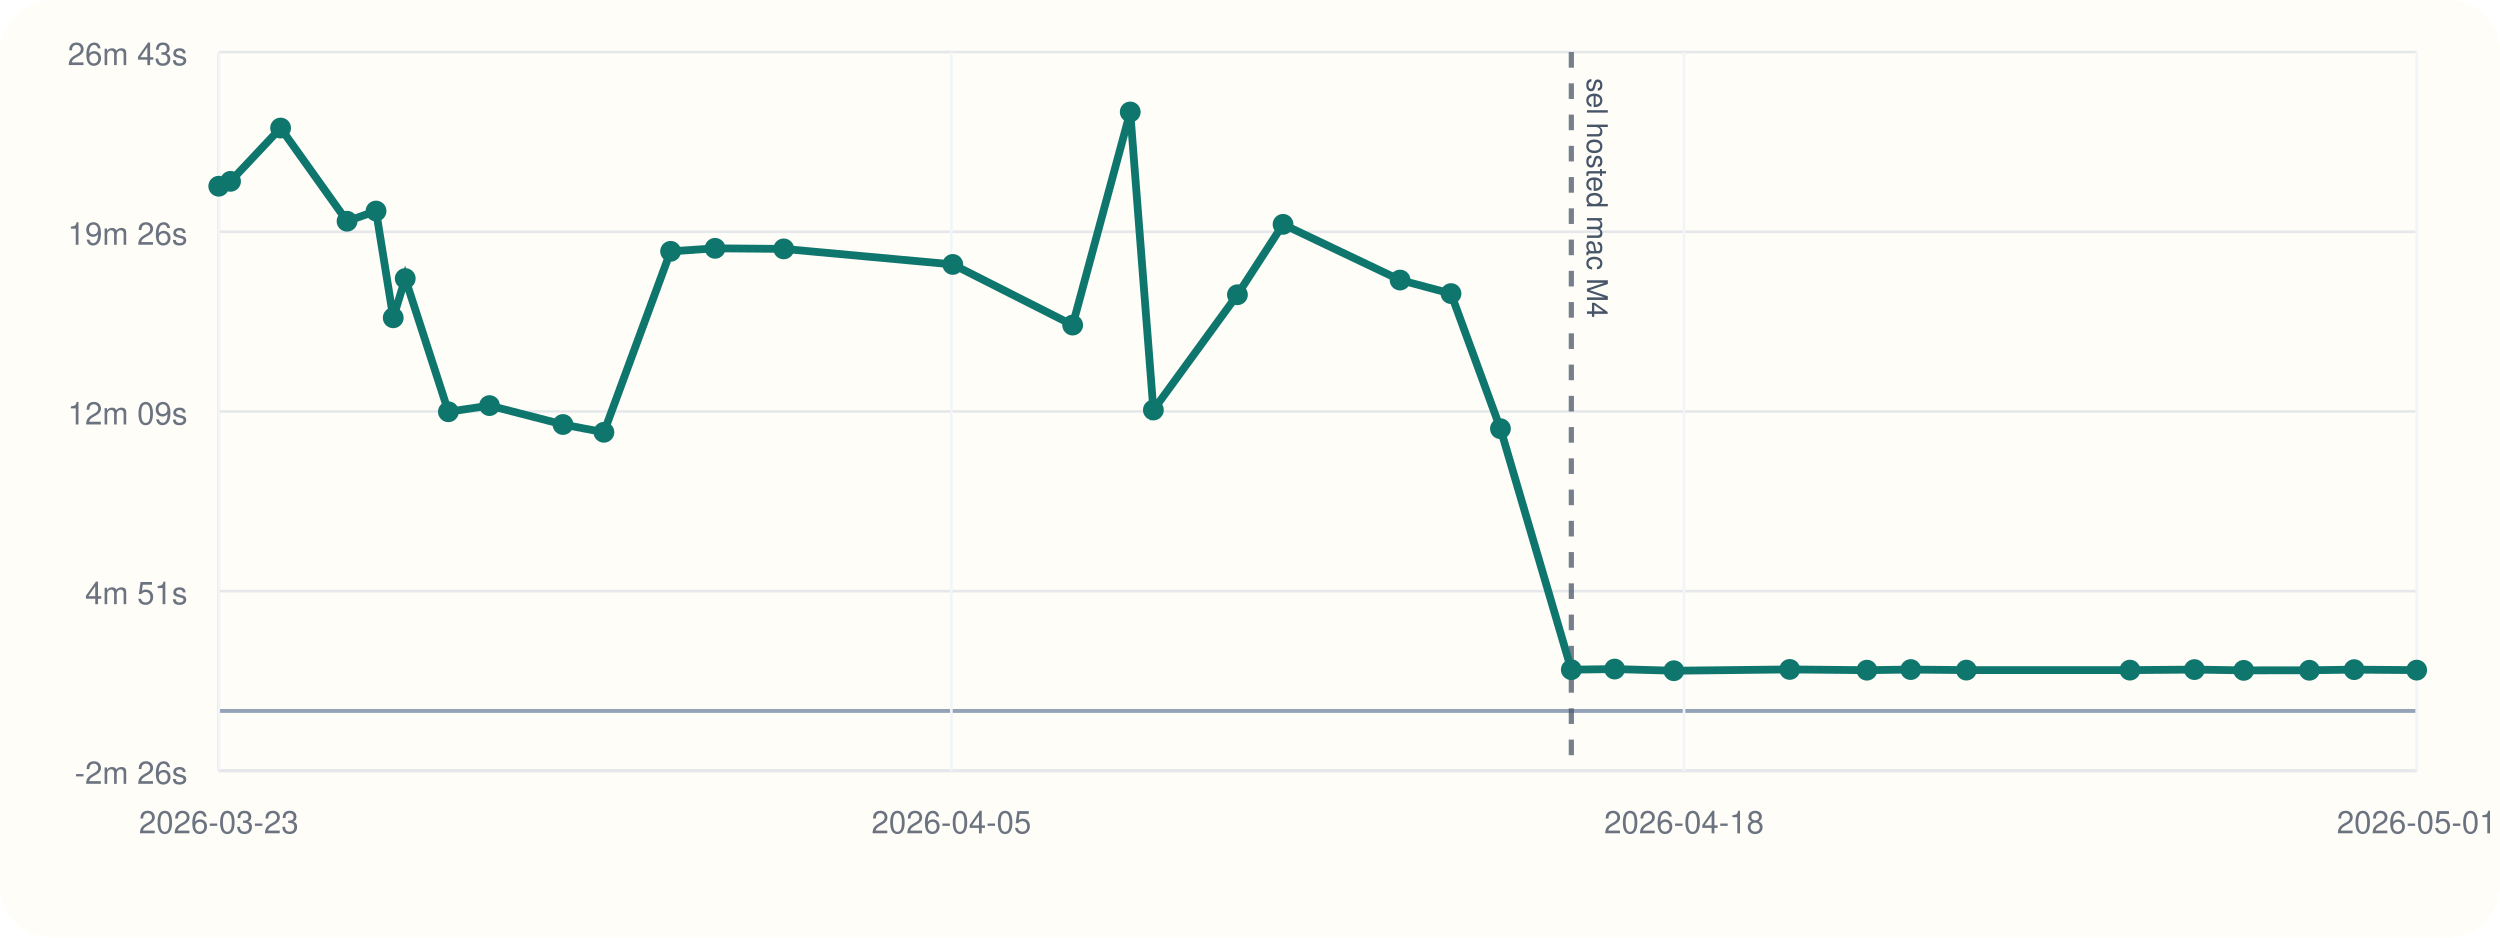
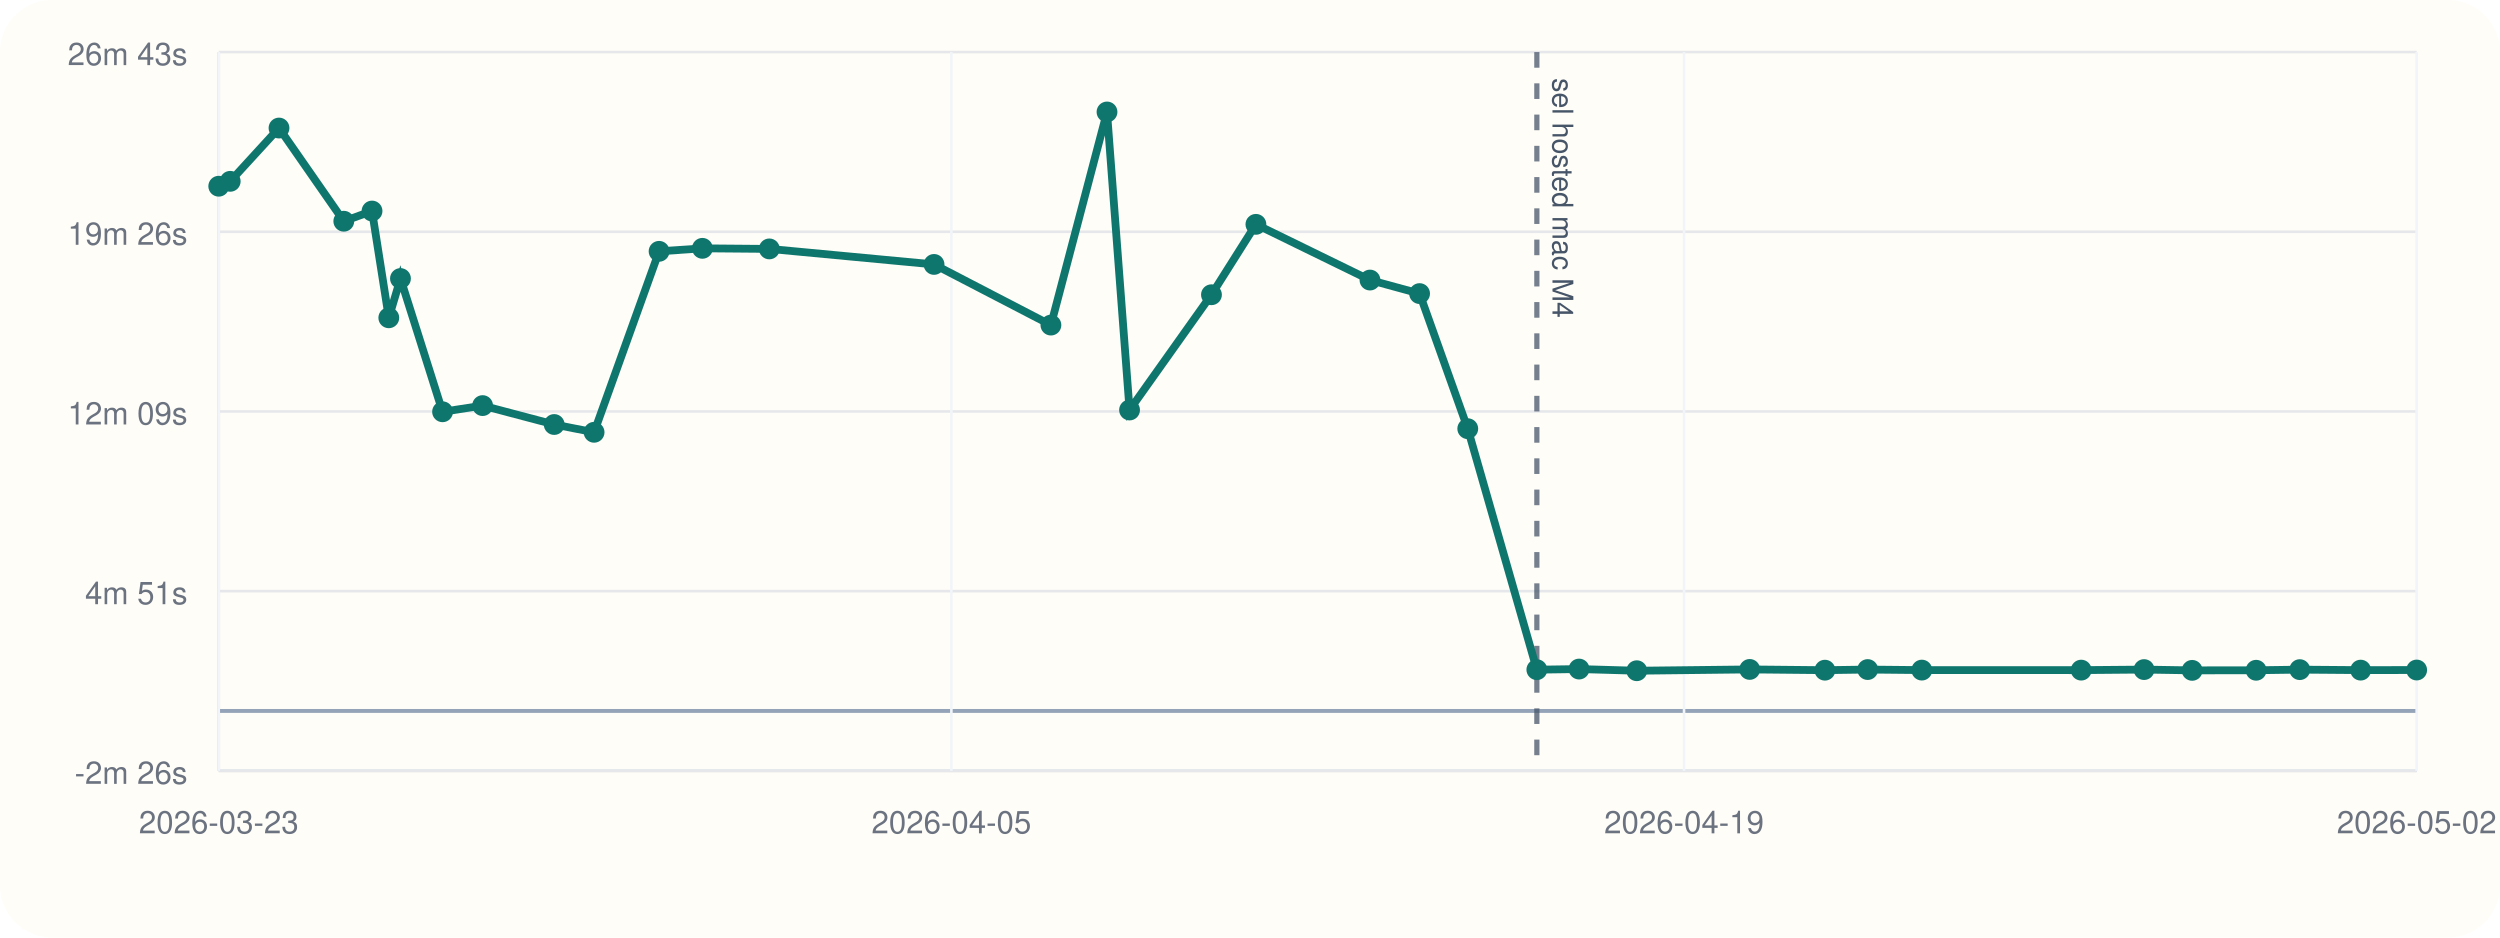
<svg xmlns="http://www.w3.org/2000/svg" viewBox="0 0 960 360">
  <rect width="960" height="360" rx="20" fill="#fffdf7" />
  <line x1="84" y1="296" x2="928" y2="296" stroke="#cbd5e1" stroke-width="1" />
  <line x1="84" y1="20" x2="84" y2="296" stroke="#cbd5e1" stroke-width="1" />
  <line x1="84" y1="273.00" x2="928" y2="273.00" stroke="#94a3b8" stroke-width="1.5" />
  <line x1="84" y1="296.00" x2="928" y2="296.00" stroke="#e5e7eb" stroke-width="1" />
  <text x="72" y="301.00" text-anchor="end" font-size="12" font-family="Helvetica, Arial, sans-serif" fill="#6b7280">-2m 26s</text>
  <line x1="84" y1="227.00" x2="928" y2="227.00" stroke="#e5e7eb" stroke-width="1" />
  <text x="72" y="232.00" text-anchor="end" font-size="12" font-family="Helvetica, Arial, sans-serif" fill="#6b7280">4m 51s</text>
  <line x1="84" y1="158.00" x2="928" y2="158.00" stroke="#e5e7eb" stroke-width="1" />
  <text x="72" y="163.00" text-anchor="end" font-size="12" font-family="Helvetica, Arial, sans-serif" fill="#6b7280">12m 09s</text>
  <line x1="84" y1="89.00" x2="928" y2="89.00" stroke="#e5e7eb" stroke-width="1" />
  <text x="72" y="94.00" text-anchor="end" font-size="12" font-family="Helvetica, Arial, sans-serif" fill="#6b7280">19m 26s</text>
  <line x1="84" y1="20.00" x2="928" y2="20.00" stroke="#e5e7eb" stroke-width="1" />
  <text x="72" y="25.00" text-anchor="end" font-size="12" font-family="Helvetica, Arial, sans-serif" fill="#6b7280">26m 43s</text>
  <line x1="84.00" y1="20" x2="84.00" y2="296" stroke="#f1f5f9" stroke-width="1" />
  <text x="84.00" y="320" text-anchor="middle" font-size="12" font-family="Helvetica, Arial, sans-serif" fill="#6b7280">2026-03-23</text>
  <line x1="365.33" y1="20" x2="365.33" y2="296" stroke="#f1f5f9" stroke-width="1" />
  <text x="365.33" y="320" text-anchor="middle" font-size="12" font-family="Helvetica, Arial, sans-serif" fill="#6b7280">2026-04-05</text>
  <line x1="646.67" y1="20" x2="646.67" y2="296" stroke="#f1f5f9" stroke-width="1" />
-   <text x="646.67" y="320" text-anchor="middle" font-size="12" font-family="Helvetica, Arial, sans-serif" fill="#6b7280">2026-04-18</text>
+   <text x="646.67" y="320" text-anchor="middle" font-size="12" font-family="Helvetica, Arial, sans-serif" fill="#6b7280">2026-04-19</text>
  <line x1="928.00" y1="20" x2="928.00" y2="296" stroke="#f1f5f9" stroke-width="1" />
-   <text x="928.00" y="320" text-anchor="middle" font-size="12" font-family="Helvetica, Arial, sans-serif" fill="#6b7280">2026-05-01</text>
-   <line x1="603.39" y1="20" x2="603.39" y2="296" stroke="#475569" stroke-width="2" stroke-dasharray="6 6" opacity="0.75" />
-   <text x="609.39" y="30" transform="rotate(90 609.39 30)" font-size="11" font-family="Helvetica, Arial, sans-serif" fill="#475569">sel hosted mac M4</text>
-   <polyline fill="none" stroke="#0f766e" stroke-width="3" points="84.00,71.51 88.52,69.63 107.75,49.17 133.27,84.95 144.40,81.04 151.00,122.03 155.61,106.96 172.19,158.12 187.97,155.75 216.18,163.01 231.90,166.00 257.51,96.51 274.58,95.36 300.95,95.58 365.86,101.54 411.90,124.83 434.01,43.00 442.90,157.44 475.17,113.18 492.69,86.15 537.63,107.54 557.18,112.74 576.17,164.62 603.39,257.16 620.02,256.92 642.76,257.56 687.25,257.06 716.89,257.35 733.74,257.11 755.08,257.32 817.89,257.33 842.66,257.12 861.59,257.42 886.81,257.38 904.00,257.14 928.00,257.33" />
+   <text x="928.00" y="320" text-anchor="middle" font-size="12" font-family="Helvetica, Arial, sans-serif" fill="#6b7280">2026-05-02</text>
+   <line x1="590.15" y1="20" x2="590.15" y2="296" stroke="#475569" stroke-width="2" stroke-dasharray="6 6" opacity="0.75" />
+   <text x="596.15" y="30" transform="rotate(90 596.15 30)" font-size="11" font-family="Helvetica, Arial, sans-serif" fill="#475569">sel hosted mac M4</text>
+   <polyline fill="none" stroke="#0f766e" stroke-width="3" points="84.00,71.51 88.40,69.63 107.14,49.17 132.02,84.95 142.86,81.04 149.30,122.03 153.78,106.96 169.95,158.12 185.32,155.75 212.81,163.01 228.13,166.00 253.09,96.51 269.72,95.36 295.42,95.58 358.67,101.54 403.55,124.83 425.09,43.00 433.75,157.44 465.20,113.18 482.27,86.15 526.07,107.54 545.12,112.74 563.62,164.62 590.15,257.16 606.36,256.92 628.52,257.56 671.88,257.06 700.77,257.35 717.19,257.11 737.98,257.32 799.18,257.33 823.32,257.12 841.78,257.42 866.35,257.38 883.11,257.14 906.49,257.33 928.00,257.29" />
  <circle cx="84.00" cy="71.51" r="4" fill="#0f766e" />
-   <circle cx="88.52" cy="69.63" r="4" fill="#0f766e" />
-   <circle cx="107.75" cy="49.17" r="4" fill="#0f766e" />
-   <circle cx="133.27" cy="84.95" r="4" fill="#0f766e" />
-   <circle cx="144.40" cy="81.04" r="4" fill="#0f766e" />
-   <circle cx="151.00" cy="122.03" r="4" fill="#0f766e" />
-   <circle cx="155.61" cy="106.96" r="4" fill="#0f766e" />
-   <circle cx="172.19" cy="158.12" r="4" fill="#0f766e" />
-   <circle cx="187.97" cy="155.75" r="4" fill="#0f766e" />
-   <circle cx="216.18" cy="163.01" r="4" fill="#0f766e" />
-   <circle cx="231.90" cy="166.00" r="4" fill="#0f766e" />
-   <circle cx="257.51" cy="96.51" r="4" fill="#0f766e" />
-   <circle cx="274.58" cy="95.36" r="4" fill="#0f766e" />
-   <circle cx="300.95" cy="95.58" r="4" fill="#0f766e" />
-   <circle cx="365.86" cy="101.54" r="4" fill="#0f766e" />
-   <circle cx="411.90" cy="124.83" r="4" fill="#0f766e" />
-   <circle cx="434.01" cy="43.00" r="4" fill="#0f766e" />
-   <circle cx="442.90" cy="157.44" r="4" fill="#0f766e" />
-   <circle cx="475.17" cy="113.18" r="4" fill="#0f766e" />
-   <circle cx="492.69" cy="86.15" r="4" fill="#0f766e" />
-   <circle cx="537.63" cy="107.54" r="4" fill="#0f766e" />
-   <circle cx="557.18" cy="112.74" r="4" fill="#0f766e" />
-   <circle cx="576.17" cy="164.62" r="4" fill="#0f766e" />
-   <circle cx="603.39" cy="257.16" r="4" fill="#0f766e" />
-   <circle cx="620.02" cy="256.92" r="4" fill="#0f766e" />
-   <circle cx="642.76" cy="257.56" r="4" fill="#0f766e" />
-   <circle cx="687.25" cy="257.06" r="4" fill="#0f766e" />
-   <circle cx="716.89" cy="257.35" r="4" fill="#0f766e" />
-   <circle cx="733.74" cy="257.11" r="4" fill="#0f766e" />
-   <circle cx="755.08" cy="257.32" r="4" fill="#0f766e" />
-   <circle cx="817.89" cy="257.33" r="4" fill="#0f766e" />
-   <circle cx="842.66" cy="257.12" r="4" fill="#0f766e" />
-   <circle cx="861.59" cy="257.42" r="4" fill="#0f766e" />
-   <circle cx="886.81" cy="257.38" r="4" fill="#0f766e" />
-   <circle cx="904.00" cy="257.14" r="4" fill="#0f766e" />
-   <circle cx="928.00" cy="257.33" r="4" fill="#0f766e" />
+   <circle cx="88.40" cy="69.63" r="4" fill="#0f766e" />
+   <circle cx="107.14" cy="49.17" r="4" fill="#0f766e" />
+   <circle cx="132.02" cy="84.95" r="4" fill="#0f766e" />
+   <circle cx="142.86" cy="81.04" r="4" fill="#0f766e" />
+   <circle cx="149.30" cy="122.03" r="4" fill="#0f766e" />
+   <circle cx="153.78" cy="106.96" r="4" fill="#0f766e" />
+   <circle cx="169.95" cy="158.12" r="4" fill="#0f766e" />
+   <circle cx="185.32" cy="155.75" r="4" fill="#0f766e" />
+   <circle cx="212.81" cy="163.01" r="4" fill="#0f766e" />
+   <circle cx="228.13" cy="166.00" r="4" fill="#0f766e" />
+   <circle cx="253.09" cy="96.51" r="4" fill="#0f766e" />
+   <circle cx="269.72" cy="95.36" r="4" fill="#0f766e" />
+   <circle cx="295.42" cy="95.58" r="4" fill="#0f766e" />
+   <circle cx="358.67" cy="101.54" r="4" fill="#0f766e" />
+   <circle cx="403.55" cy="124.83" r="4" fill="#0f766e" />
+   <circle cx="425.09" cy="43.00" r="4" fill="#0f766e" />
+   <circle cx="433.75" cy="157.44" r="4" fill="#0f766e" />
+   <circle cx="465.20" cy="113.18" r="4" fill="#0f766e" />
+   <circle cx="482.27" cy="86.15" r="4" fill="#0f766e" />
+   <circle cx="526.07" cy="107.54" r="4" fill="#0f766e" />
+   <circle cx="545.12" cy="112.74" r="4" fill="#0f766e" />
+   <circle cx="563.62" cy="164.62" r="4" fill="#0f766e" />
+   <circle cx="590.15" cy="257.16" r="4" fill="#0f766e" />
+   <circle cx="606.36" cy="256.92" r="4" fill="#0f766e" />
+   <circle cx="628.52" cy="257.56" r="4" fill="#0f766e" />
+   <circle cx="671.88" cy="257.06" r="4" fill="#0f766e" />
+   <circle cx="700.77" cy="257.35" r="4" fill="#0f766e" />
+   <circle cx="717.19" cy="257.11" r="4" fill="#0f766e" />
+   <circle cx="737.98" cy="257.32" r="4" fill="#0f766e" />
+   <circle cx="799.18" cy="257.33" r="4" fill="#0f766e" />
+   <circle cx="823.32" cy="257.12" r="4" fill="#0f766e" />
+   <circle cx="841.78" cy="257.42" r="4" fill="#0f766e" />
+   <circle cx="866.35" cy="257.38" r="4" fill="#0f766e" />
+   <circle cx="883.11" cy="257.14" r="4" fill="#0f766e" />
+   <circle cx="906.49" cy="257.33" r="4" fill="#0f766e" />
+   <circle cx="928.00" cy="257.29" r="4" fill="#0f766e" />
</svg>
